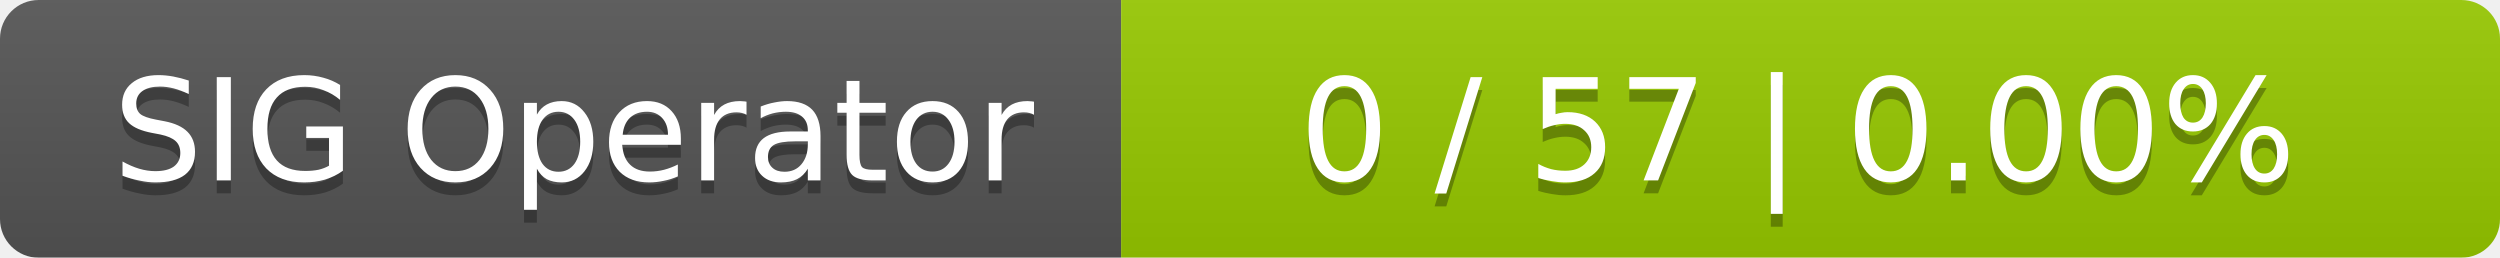
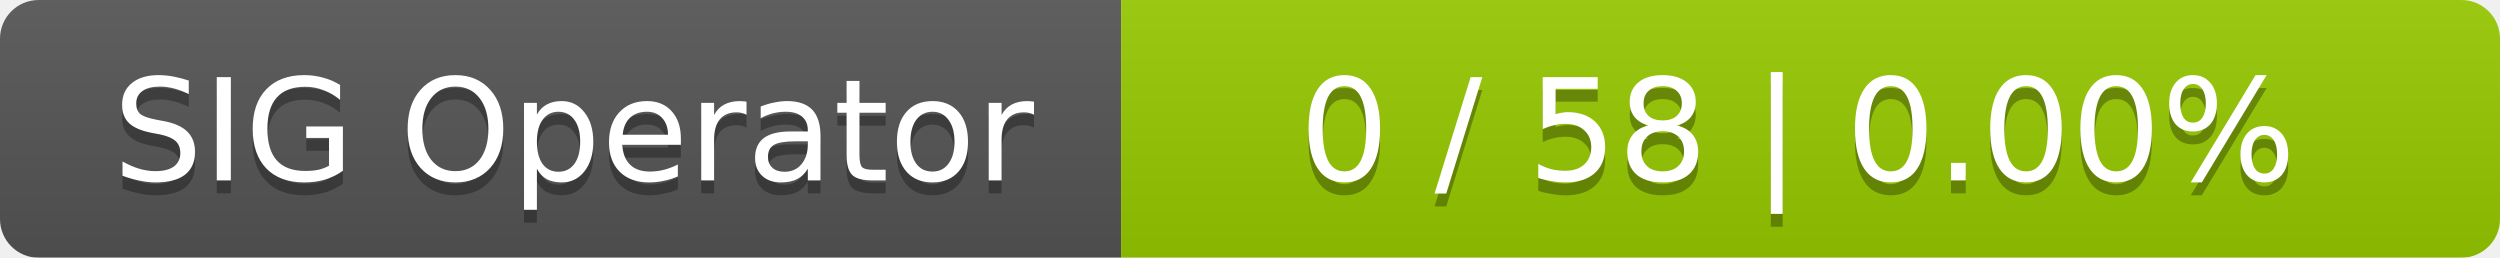
<svg xmlns="http://www.w3.org/2000/svg" width="194" height="20">
  <linearGradient id="smooth" x2="0" y2="100%">
    <stop offset="0" stop-color="#bbb" stop-opacity=".1" />
    <stop offset="1" stop-opacity=".1" />
  </linearGradient>
  <mask id="round">
    <rect width="194" height="20" rx="3" fill="#fff" />
  </mask>
  <g mask="url(#round)">
    <rect width="87" height="20" fill="#555" />
    <rect x="87" width="107" height="20" fill="#97ca00" />
    <rect width="194" height="20" fill="url(#smooth)" />
  </g>
  <g fill="#fff" text-anchor="middle" font-family="DejaVu Sans,Verdana,Geneva,sans-serif" font-size="11">
    <text x="44.5" y="15" fill="#010101" fill-opacity=".3">SIG Operator</text>
    <text x="44.5" y="14">SIG Operator</text>
-     <text x="139.5" y="15" fill="#010101" fill-opacity=".3">0 / 57    |    0.00%</text>
-     <text x="139.5" y="14">0 / 57    |    0.00%</text>
+     <text x="139.5" y="15" fill="#010101" fill-opacity=".3">0 / 58    |    0.00%</text>
+     <text x="139.5" y="14">0 / 58    |    0.00%</text>
  </g>
</svg>
